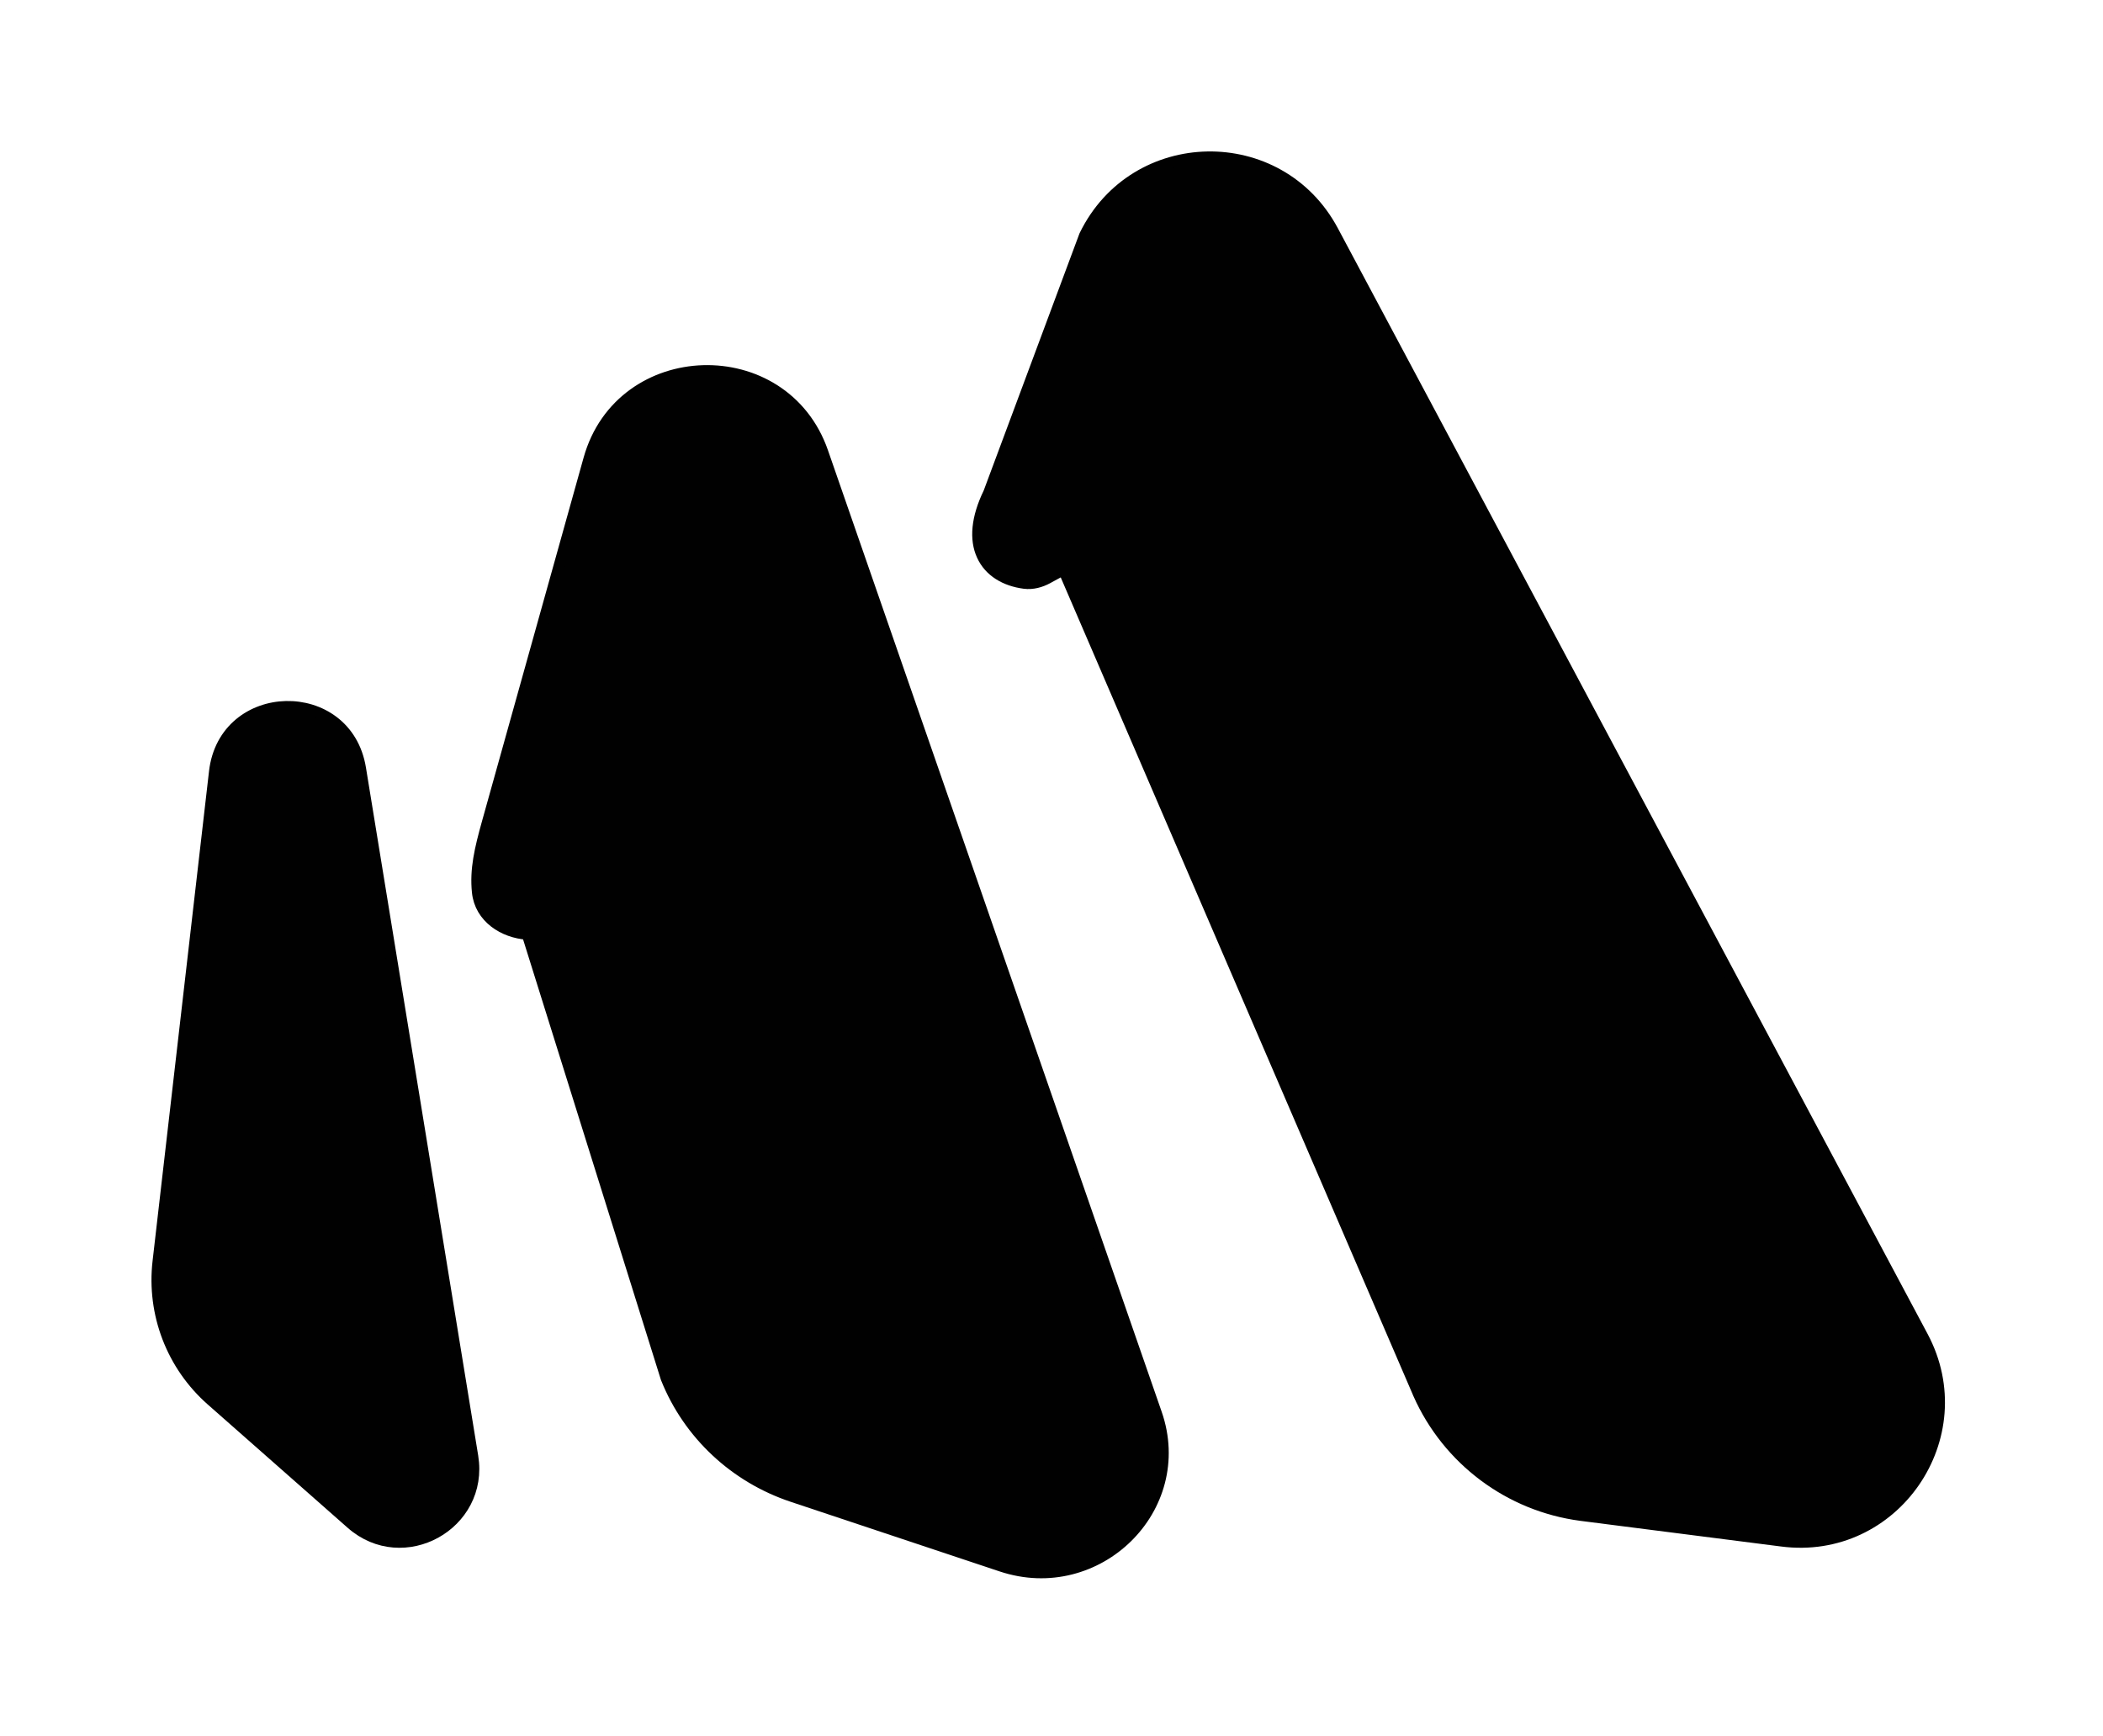
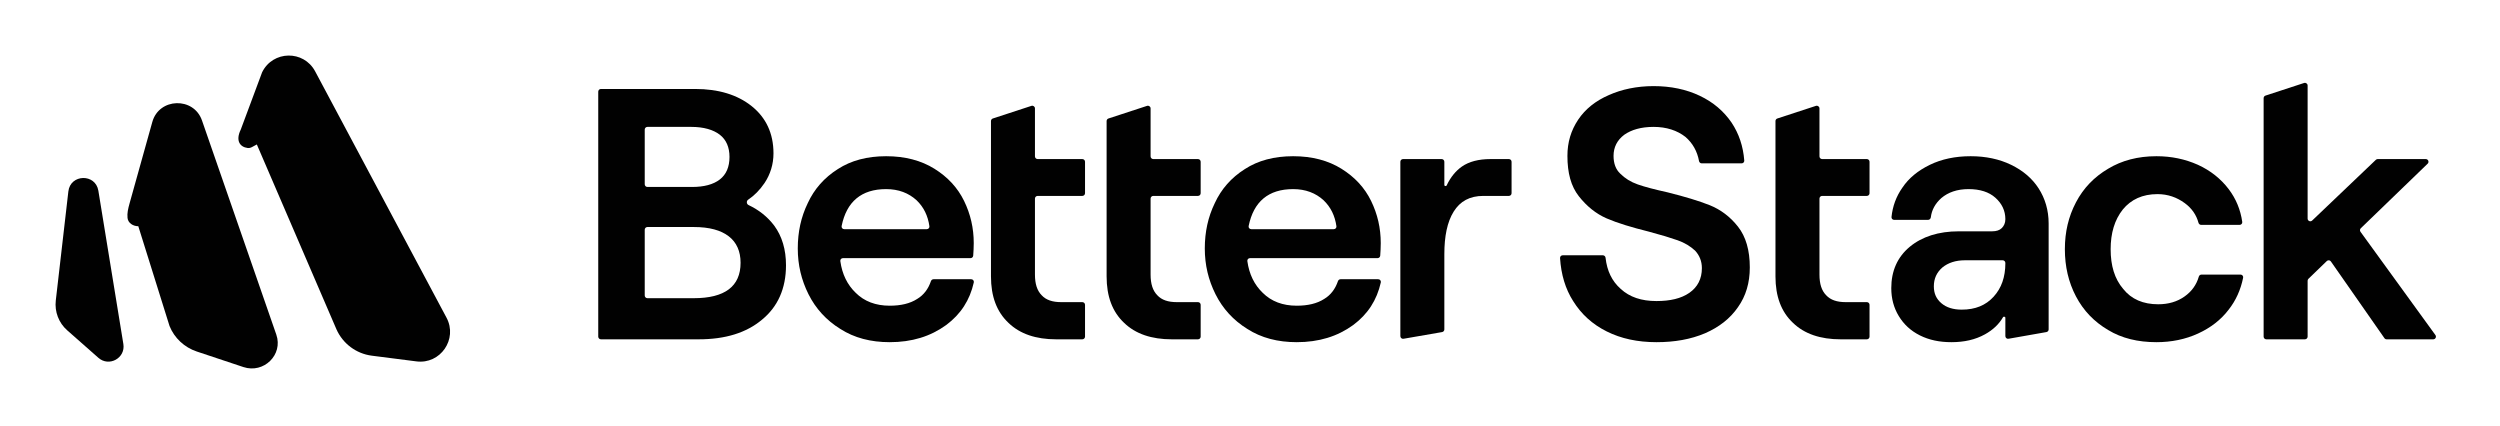
- <svg xmlns="http://www.w3.org/2000/svg" width="63" height="52" viewBox="0 0 63 52" fill="none">
-   <path d="M32.496 7.054C33.991 3.987 38.324 3.907 39.93 6.918L57.596 40.044C59.197 43.048 56.74 46.611 53.37 46.167L47.362 45.399H47.361C45.218 45.117 43.375 43.738 42.495 41.759V41.757L31.858 17.063L31.38 17.324C31.178 17.433 30.936 17.505 30.685 17.472C30.118 17.397 29.645 17.124 29.424 16.64C29.204 16.16 29.255 15.521 29.625 14.761L32.49 7.069L32.493 7.061L32.496 7.054Z" fill="#010101" stroke="#010101" stroke-width="0.337" />
-   <path d="M17.646 13.754C18.602 10.335 23.479 10.191 24.644 13.545L34.641 42.352C35.624 45.184 32.869 47.878 29.999 46.922L23.74 44.836C22.015 44.261 20.634 42.969 19.965 41.304L19.96 41.292L15.797 27.987C15.089 27.94 14.385 27.494 14.306 26.729C14.236 26.055 14.38 25.443 14.605 24.638L17.646 13.754Z" fill="#010101" stroke="#010101" stroke-width="0.337" />
-   <path d="M6.429 23.125C6.722 20.581 10.384 20.495 10.796 23.022L14.159 43.636C14.492 45.681 12.079 47.017 10.525 45.647L6.332 41.951C5.153 40.911 4.558 39.361 4.738 37.799L6.429 23.125Z" fill="#010101" stroke="#010101" stroke-width="0.337" />
+ <svg xmlns="http://www.w3.org/2000/svg" width="270" height="46" viewBox="0 0 270 46" fill="none">
+   <path d="M48.223 34.31L34.035 7.705C32.797 5.384 29.458 5.446 28.306 7.81L26 14C25.424 15.181 25.899 15.872 26.747 15.984C26.912 16.006 27.077 15.959 27.223 15.879L27.738 15.6L36.338 35.569C37.026 37.115 38.466 38.192 40.141 38.412L44.967 39.029C47.563 39.371 49.458 36.626 48.223 34.31Z" fill="#010101" />
+   <path d="M29.843 36.144L21.814 13.008C20.922 10.439 17.183 10.55 16.451 13.168L14.009 21.909C13.828 22.556 13.72 23.025 13.773 23.538C13.831 24.096 14.377 24.432 14.937 24.432L18.309 35.208C18.831 36.508 19.91 37.517 21.258 37.966L26.285 39.641C28.49 40.376 30.594 38.307 29.843 36.144Z" fill="#010101" />
+   <path d="M7.383 20.673L6.025 32.459C5.885 33.669 6.346 34.871 7.26 35.676L10.627 38.644C11.78 39.661 13.571 38.67 13.323 37.153L10.623 20.597C10.317 18.722 7.601 18.786 7.383 20.673Z" fill="#010101" />
+   <path d="M75.077 9.609H64.9C64.74 9.609 64.61 9.739 64.61 9.9V36.356C64.61 36.516 64.74 36.646 64.9 36.646H75.463C78.321 36.646 80.6 35.951 82.3 34.522C83.999 33.132 84.888 31.162 84.888 28.651C84.888 26.952 84.463 25.523 83.613 24.364C82.886 23.406 81.962 22.674 80.841 22.144C80.615 22.038 80.595 21.704 80.802 21.565C81.464 21.121 82.053 20.528 82.57 19.768C83.188 18.841 83.536 17.759 83.536 16.562C83.536 14.399 82.725 12.699 81.18 11.463C79.635 10.227 77.588 9.609 75.077 9.609ZM77.742 19.381C77.047 19.922 76.043 20.192 74.729 20.192H69.921C69.761 20.192 69.631 20.062 69.631 19.902V13.994C69.631 13.834 69.761 13.704 69.921 13.704H74.652C76.004 13.704 77.047 14.013 77.742 14.553C78.437 15.094 78.785 15.905 78.785 16.948C78.785 18.029 78.437 18.841 77.742 19.381ZM79.982 28.381C79.982 30.93 78.283 32.205 74.922 32.205H69.921C69.761 32.205 69.631 32.075 69.631 31.914V24.809C69.631 24.648 69.761 24.518 69.921 24.518H74.922C76.622 24.518 77.858 24.866 78.708 25.523C79.557 26.179 79.982 27.145 79.982 28.381Z" fill="#010101" />
+   <path d="M105.171 30.5C105.211 30.323 105.073 30.157 104.892 30.157H100.824C100.695 30.157 100.582 30.243 100.54 30.365C100.258 31.194 99.775 31.854 99.061 32.282C98.288 32.784 97.284 33.016 96.087 33.016C94.581 33.016 93.344 32.552 92.418 31.625C91.517 30.761 90.953 29.629 90.755 28.197C90.732 28.027 90.867 27.879 91.038 27.879H104.817C104.969 27.879 105.095 27.762 105.106 27.611C105.137 27.186 105.164 26.734 105.164 26.256C105.164 24.634 104.816 23.128 104.121 21.699C103.425 20.27 102.344 19.111 100.915 18.223C99.486 17.334 97.748 16.871 95.701 16.871C93.653 16.871 91.915 17.334 90.486 18.261C89.019 19.188 87.937 20.424 87.242 21.931C86.508 23.437 86.16 25.059 86.16 26.836C86.16 28.613 86.547 30.235 87.319 31.78C88.092 33.325 89.25 34.599 90.757 35.526C92.263 36.492 94.04 36.955 96.087 36.955C98.481 36.955 100.49 36.337 102.189 35.102C103.758 33.934 104.741 32.422 105.171 30.5ZM91.175 24.75C90.996 24.75 90.86 24.589 90.895 24.414C91.429 21.777 93.031 20.424 95.701 20.424C97.052 20.424 98.134 20.849 98.984 21.622C99.762 22.365 100.216 23.302 100.376 24.434C100.4 24.603 100.266 24.75 100.095 24.75H91.175Z" fill="#010101" />
+   <path d="M112.066 17.18C111.905 17.18 111.775 17.05 111.775 16.889V11.709C111.775 11.512 111.583 11.372 111.395 11.433L107.225 12.797C107.105 12.836 107.025 12.948 107.025 13.073V17.18V21.158V29.849C107.025 32.011 107.643 33.672 108.917 34.87C110.153 36.067 111.891 36.646 114.054 36.646H116.892C117.053 36.646 117.183 36.516 117.183 36.356V32.92C117.183 32.76 117.053 32.63 116.892 32.63H114.595C113.668 32.63 112.973 32.398 112.509 31.896C112.007 31.393 111.775 30.66 111.775 29.655V21.448C111.775 21.288 111.905 21.158 112.066 21.158H116.892C117.053 21.158 117.183 21.028 117.183 20.868V17.47C117.183 17.31 117.053 17.18 116.892 17.18H112.066Z" fill="#010101" />
+   <path d="M124.555 17.18C124.394 17.18 124.264 17.05 124.264 16.889V11.709C124.264 11.512 124.071 11.372 123.884 11.433L119.714 12.797C119.594 12.836 119.514 12.948 119.514 13.073V17.18V21.158V29.849C119.514 32.011 120.132 33.672 121.406 34.87C122.642 36.067 124.38 36.646 126.543 36.646H129.381C129.542 36.646 129.672 36.516 129.672 36.356V32.92C129.672 32.76 129.542 32.63 129.381 32.63H127.084C126.157 32.63 125.462 32.398 124.998 31.896C124.496 31.393 124.264 30.66 124.264 29.655V21.448C124.264 21.288 124.394 21.158 124.555 21.158H129.381C129.542 21.158 129.672 21.028 129.672 20.868V17.47C129.672 17.31 129.542 17.18 129.381 17.18H124.555Z" fill="#010101" />
+   <path d="M149.129 30.5C149.168 30.323 149.031 30.157 148.849 30.157H144.781C144.652 30.157 144.54 30.243 144.498 30.365C144.215 31.194 143.732 31.854 143.019 32.282C142.246 32.784 141.242 33.016 140.045 33.016C138.538 33.016 137.302 32.552 136.375 31.625C135.475 30.761 134.911 29.629 134.713 28.197C134.69 28.027 134.824 27.879 134.996 27.879H148.775C148.927 27.879 149.053 27.762 149.064 27.611C149.095 27.186 149.121 26.734 149.121 26.256C149.121 24.634 148.774 23.128 148.078 21.699C147.383 20.27 146.302 19.111 144.873 18.223C143.443 17.334 141.705 16.871 139.658 16.871C137.611 16.871 135.873 17.334 134.444 18.261C132.976 19.188 131.895 20.424 131.2 21.931C130.466 23.437 130.118 25.059 130.118 26.836C130.118 28.613 130.504 30.235 131.277 31.78C132.049 33.325 133.208 34.599 134.714 35.526C136.221 36.492 137.997 36.955 140.045 36.955C142.439 36.955 144.448 36.337 146.147 35.102C147.716 33.934 148.699 32.422 149.129 30.5ZM135.133 24.75C134.954 24.75 134.817 24.589 134.853 24.414C135.387 21.777 136.989 20.424 139.658 20.424C141.01 20.424 142.092 20.849 142.941 21.622C143.72 22.365 144.174 23.302 144.334 24.434C144.358 24.603 144.223 24.75 144.053 24.75H135.133Z" fill="#010101" />
+   <path d="M156.993 22.858C157.688 21.737 158.731 21.158 160.199 21.158H162.96C163.12 21.158 163.25 21.028 163.25 20.868V17.47C163.25 17.31 163.12 17.18 162.96 17.18H160.971C159.697 17.18 158.654 17.45 157.881 17.991C157.239 18.441 156.676 19.105 156.238 20.027C156.183 20.144 155.989 20.106 155.989 19.977V17.47C155.989 17.31 155.859 17.18 155.699 17.18H151.528C151.368 17.18 151.238 17.31 151.238 17.47V36.301C151.238 36.482 151.4 36.618 151.578 36.587L155.748 35.864C155.887 35.839 155.989 35.719 155.989 35.578V27.454C155.989 25.523 156.298 23.978 156.993 22.858Z" fill="#010101" />
+   <path d="M173.529 35.797C175.074 36.569 176.851 36.955 178.898 36.955C180.868 36.955 182.606 36.646 184.151 35.99C185.657 35.333 186.855 34.406 187.704 33.17C188.554 31.973 188.979 30.544 188.979 28.883C188.979 27.029 188.554 25.561 187.704 24.48C186.855 23.398 185.812 22.626 184.653 22.162C183.494 21.699 181.949 21.235 180.095 20.772C178.705 20.463 177.662 20.192 176.89 19.922C176.117 19.652 175.499 19.265 174.997 18.763C174.495 18.3 174.263 17.643 174.263 16.832C174.263 15.905 174.649 15.133 175.422 14.553C176.194 14.013 177.237 13.704 178.589 13.704C179.98 13.704 181.138 14.09 182.027 14.785C182.814 15.465 183.303 16.345 183.494 17.392C183.52 17.535 183.642 17.643 183.787 17.643H188.096C188.261 17.643 188.394 17.505 188.381 17.34C188.264 15.803 187.807 14.437 187.009 13.24C186.159 12.004 185.039 11.039 183.572 10.343C182.104 9.648 180.443 9.3 178.589 9.3C176.774 9.3 175.152 9.648 173.761 10.266C172.332 10.884 171.212 11.772 170.439 12.931C169.667 14.09 169.281 15.364 169.281 16.832C169.281 18.686 169.667 20.115 170.517 21.197C171.366 22.278 172.371 23.089 173.529 23.591C174.688 24.093 176.233 24.557 178.087 25.02C179.4 25.368 180.404 25.677 181.177 25.948C181.949 26.218 182.567 26.604 183.07 27.068C183.533 27.57 183.803 28.188 183.803 28.96C183.803 30.119 183.34 31.007 182.452 31.625C181.563 32.243 180.366 32.514 178.898 32.514C177.276 32.514 176.001 32.089 175.036 31.2C174.09 30.364 173.556 29.254 173.4 27.838C173.383 27.687 173.257 27.57 173.105 27.57H168.772C168.607 27.57 168.475 27.707 168.485 27.872C168.598 29.64 169.058 31.198 169.899 32.514C170.787 33.943 171.984 35.024 173.529 35.797Z" fill="#010101" />
+   <path d="M196.793 17.18C196.632 17.18 196.502 17.05 196.502 16.889V11.709C196.502 11.512 196.309 11.372 196.122 11.433L191.952 12.797C191.832 12.836 191.751 12.948 191.751 13.073V17.18V21.158V29.849C191.751 32.011 192.369 33.672 193.644 34.87C194.88 36.067 196.618 36.646 198.781 36.646H201.619C201.78 36.646 201.91 36.516 201.91 36.356V32.92C201.91 32.76 201.78 32.63 201.619 32.63H199.322C198.395 32.63 197.7 32.398 197.236 31.896C196.734 31.393 196.502 30.66 196.502 29.655V21.448C196.502 21.288 196.632 21.158 196.793 21.158H201.619C201.78 21.158 201.91 21.028 201.91 20.868V17.47C201.91 17.31 201.78 17.18 201.619 17.18H196.793Z" fill="#010101" />
+   <path d="M217.197 17.798C215.923 17.18 214.455 16.871 212.833 16.871C211.172 16.871 209.704 17.18 208.43 17.798C207.155 18.416 206.151 19.227 205.456 20.27C204.781 21.228 204.4 22.284 204.283 23.438C204.266 23.605 204.4 23.746 204.567 23.746H208.229C208.384 23.746 208.511 23.623 208.529 23.468C208.628 22.663 209.006 21.98 209.666 21.39C210.4 20.772 211.365 20.424 212.601 20.424C213.837 20.424 214.803 20.733 215.498 21.351C216.193 21.969 216.579 22.742 216.579 23.669C216.579 24.093 216.425 24.402 216.193 24.634C215.961 24.866 215.614 24.982 215.15 24.982H211.558C209.357 24.982 207.58 25.561 206.267 26.643C204.915 27.763 204.258 29.269 204.258 31.123C204.258 32.243 204.529 33.248 205.069 34.136C205.61 35.024 206.344 35.719 207.348 36.222C208.352 36.724 209.473 36.955 210.747 36.955C212.138 36.955 213.335 36.685 214.378 36.106C215.236 35.629 215.885 35.022 216.324 34.262C216.388 34.152 216.579 34.196 216.579 34.322V36.3C216.579 36.481 216.742 36.618 216.92 36.586L221.013 35.864C221.152 35.84 221.253 35.719 221.253 35.578V24.132C221.253 22.703 220.867 21.428 220.172 20.347C219.476 19.265 218.472 18.416 217.197 17.798ZM215.305 32.05C214.455 32.977 213.335 33.441 211.867 33.441C210.94 33.441 210.206 33.209 209.666 32.745C209.125 32.282 208.855 31.703 208.855 30.93C208.855 30.08 209.164 29.424 209.782 28.883C210.4 28.381 211.211 28.11 212.215 28.11H216.289C216.449 28.11 216.579 28.24 216.579 28.401V28.419C216.579 29.926 216.155 31.123 215.305 32.05Z" fill="#010101" />
+   <path d="M227.68 35.642C229.147 36.531 230.886 36.955 232.894 36.955C234.516 36.955 236.023 36.646 237.374 36.028C238.726 35.41 239.846 34.561 240.696 33.441C241.479 32.445 241.999 31.285 242.258 29.991C242.293 29.816 242.156 29.655 241.977 29.655H237.76C237.625 29.655 237.508 29.749 237.471 29.879C237.214 30.775 236.695 31.476 235.945 32.011C235.134 32.591 234.169 32.861 233.087 32.861C231.465 32.861 230.19 32.321 229.302 31.2C228.375 30.119 227.95 28.69 227.95 26.913C227.95 25.175 228.375 23.746 229.263 22.626C230.152 21.544 231.388 20.965 233.01 20.965C234.13 20.965 235.096 21.313 235.945 21.931C236.724 22.497 237.211 23.226 237.435 24.057C237.471 24.19 237.589 24.287 237.726 24.287H241.88C242.052 24.287 242.187 24.137 242.163 23.966C241.972 22.633 241.483 21.462 240.696 20.424C239.846 19.304 238.726 18.416 237.374 17.798C235.984 17.18 234.516 16.871 232.894 16.871C230.886 16.871 229.147 17.334 227.68 18.223C226.173 19.111 225.015 20.308 224.204 21.853C223.392 23.398 223.006 25.059 223.006 26.913C223.006 28.767 223.392 30.466 224.204 32.011C225.015 33.556 226.173 34.754 227.68 35.642Z" fill="#010101" />
+   <path d="M257.518 36.522C257.572 36.6 257.661 36.646 257.756 36.646H262.79C263.027 36.646 263.164 36.378 263.025 36.186L254.933 25.032C254.848 24.914 254.862 24.753 254.966 24.652L262.186 17.679C262.374 17.497 262.245 17.18 261.984 17.18H256.793C256.719 17.18 256.647 17.209 256.593 17.26L249.713 23.819C249.529 23.995 249.223 23.864 249.223 23.609V9.237C249.223 9.04 249.03 8.9 248.842 8.961L244.672 10.325C244.553 10.364 244.472 10.476 244.472 10.601V36.356C244.472 36.516 244.602 36.646 244.762 36.646H248.932C249.093 36.646 249.223 36.516 249.223 36.356V30.319C249.223 30.241 249.255 30.165 249.311 30.111L251.295 28.193C251.424 28.069 251.633 28.089 251.735 28.235L257.518 36.522Z" fill="#010101" />
</svg>
